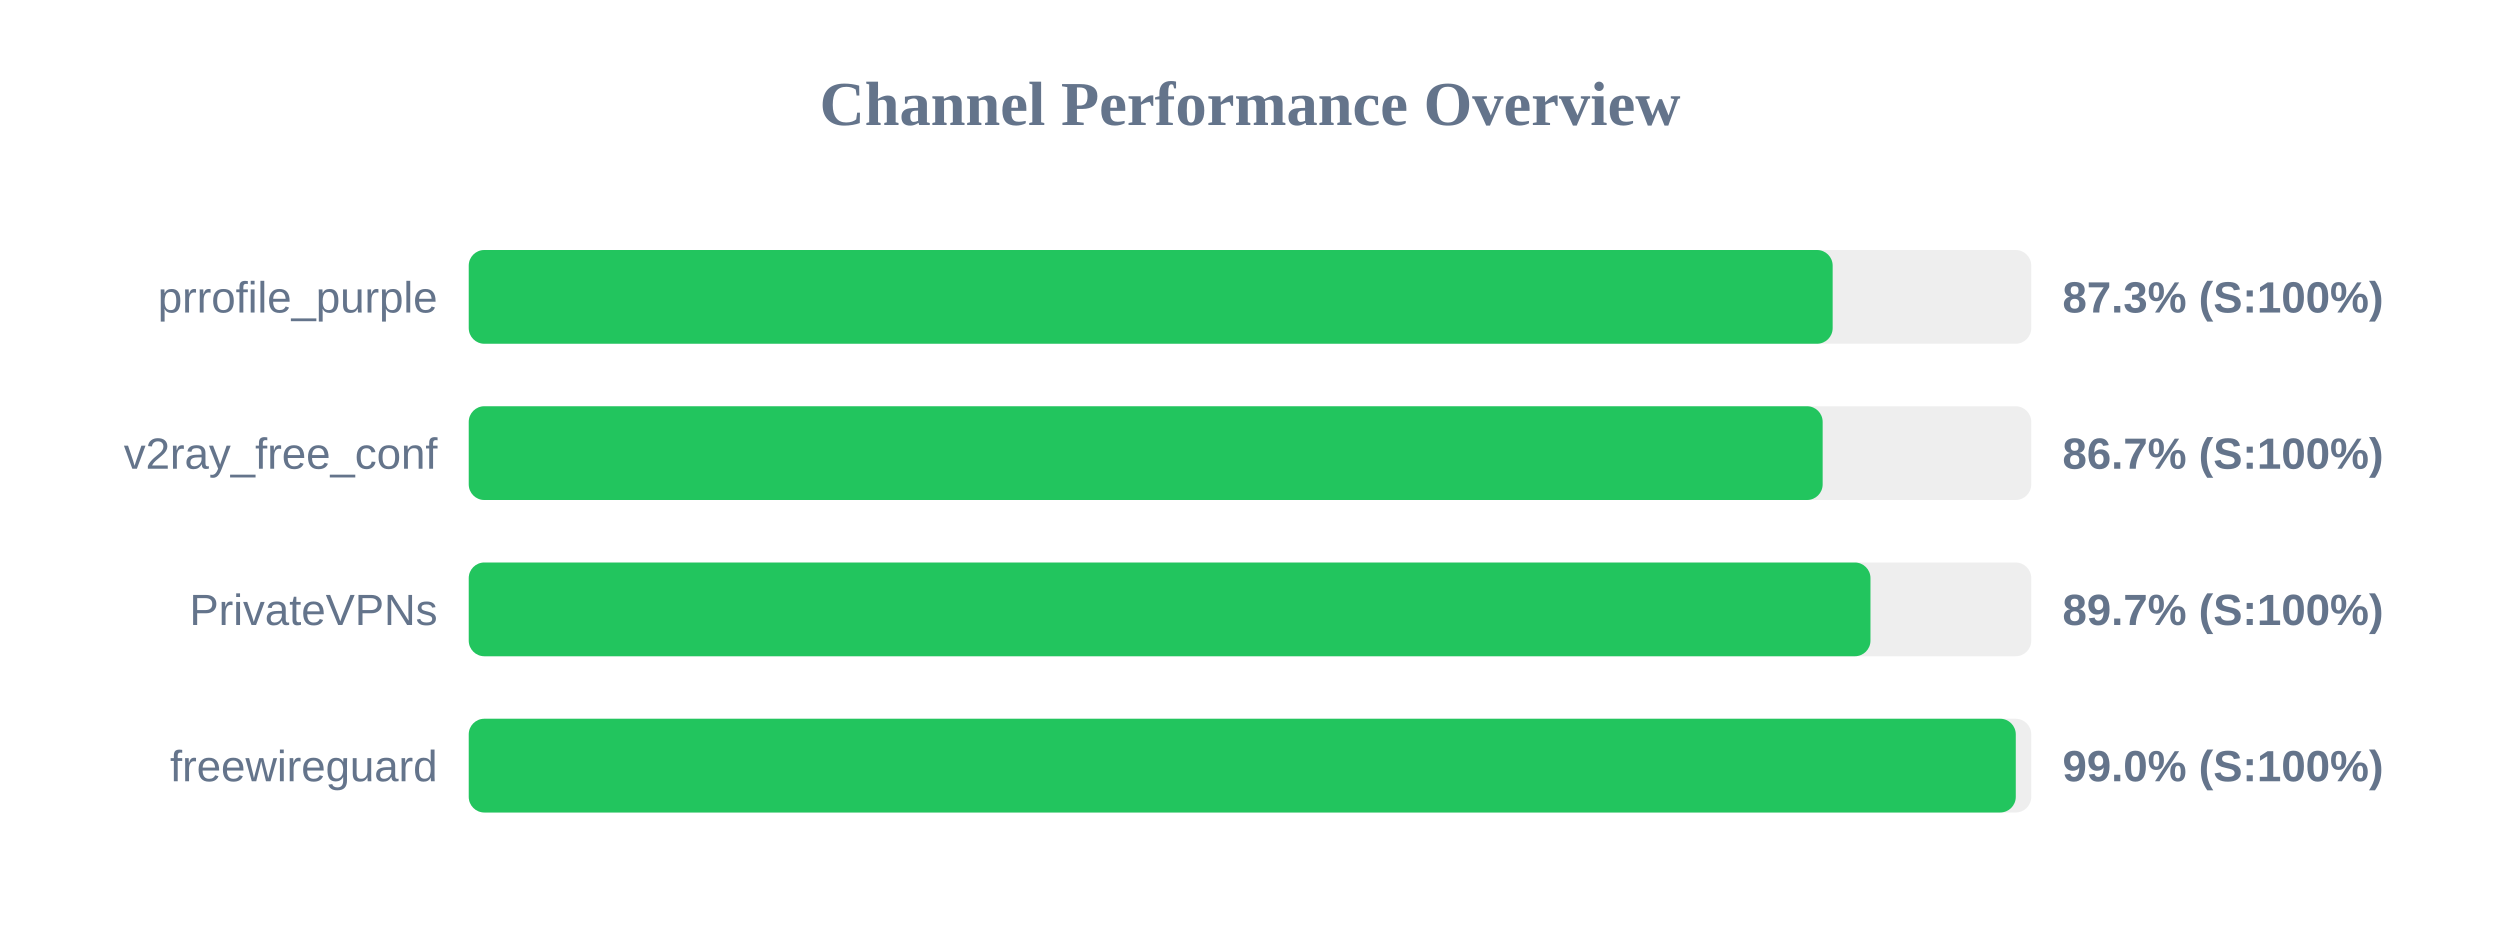
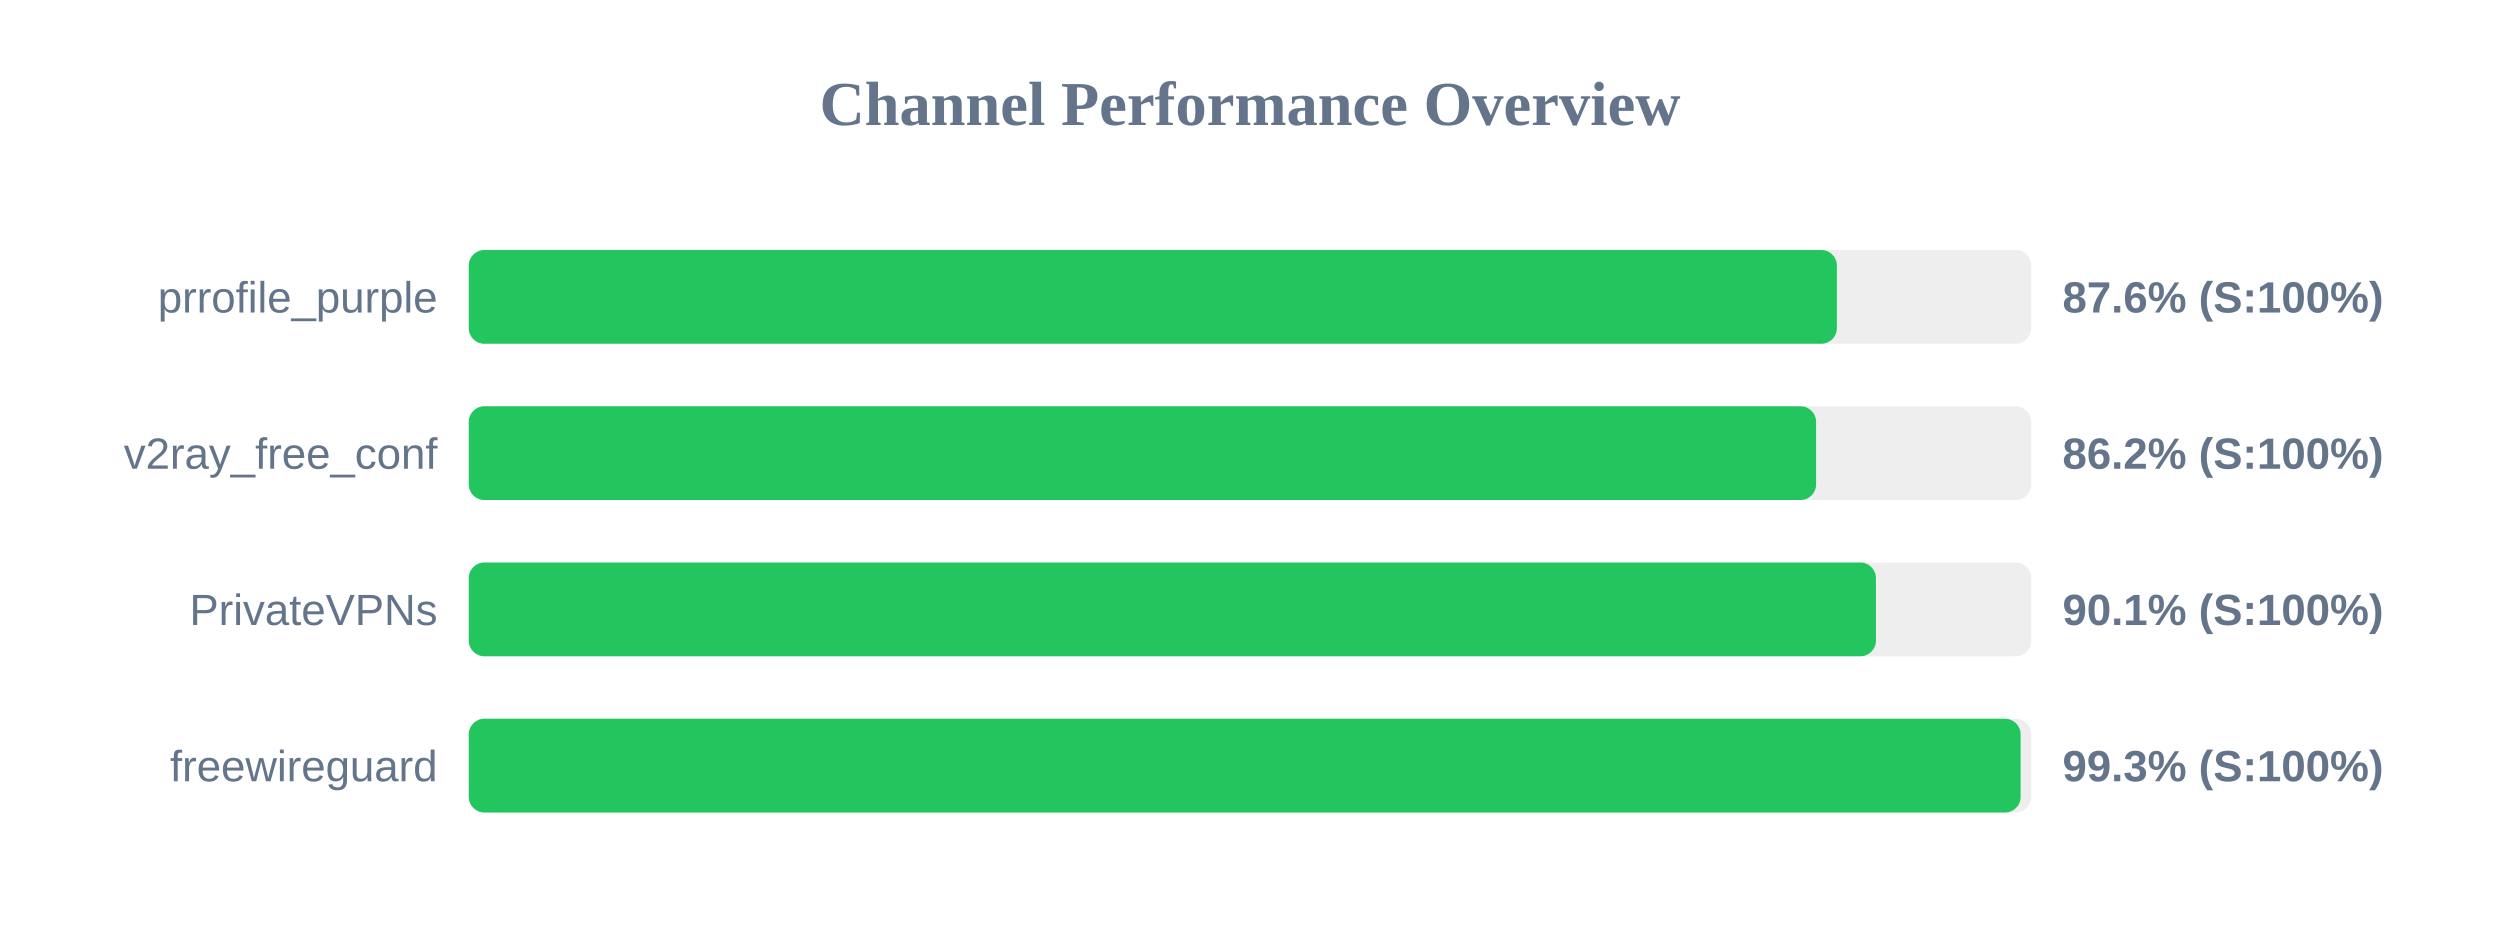
<svg xmlns="http://www.w3.org/2000/svg" width="800" height="300" version="1.1">
  <style>
        .row { font: 14px Arial; fill: #64748b; }
        .score { font: bold 14px Arial; fill: #64748b; }
    </style>
  <text x="400" y="40" text-anchor="middle" font-size="20px" font-weight="bold" fill="#64748b">Channel Performance Overview</text>
  <rect x="150" y="80" width="500" height="30" fill="#eee" rx="5" />
-   <rect x="150" y="80" width="436.45" height="30" fill="#22c55e" rx="5" />
+   <rect x="150" y="80" width="437.8" height="30" fill="#22c55e" rx="5" />
  <text x="140" y="100" text-anchor="end" class="row">prrofile_purple</text>
-   <text x="660" y="100" text-anchor="start" class="score">87.3% (S:100%)</text>
+   <text x="660" y="100" text-anchor="start" class="score">87.6% (S:100%)</text>
  <rect x="150" y="130" width="500" height="30" fill="#eee" rx="5" />
-   <rect x="150" y="130" width="433.25" height="30" fill="#22c55e" rx="5" />
+   <rect x="150" y="130" width="431.15" height="30" fill="#22c55e" rx="5" />
  <text x="140" y="150" text-anchor="end" class="row">v2ray_free_conf</text>
-   <text x="660" y="150" text-anchor="start" class="score">86.7% (S:100%)</text>
+   <text x="660" y="150" text-anchor="start" class="score">86.2% (S:100%)</text>
  <rect x="150" y="180" width="500" height="30" fill="#eee" rx="5" />
-   <rect x="150" y="180" width="448.55" height="30" fill="#22c55e" rx="5" />
+   <rect x="150" y="180" width="450.3" height="30" fill="#22c55e" rx="5" />
  <text x="140" y="200" text-anchor="end" class="row">PrivateVPNs</text>
-   <text x="660" y="200" text-anchor="start" class="score">89.7% (S:100%)</text>
+   <text x="660" y="200" text-anchor="start" class="score">90.1% (S:100%)</text>
  <rect x="150" y="230" width="500" height="30" fill="#eee" rx="5" />
-   <rect x="150" y="230" width="495.05" height="30" fill="#22c55e" rx="5" />
+   <rect x="150" y="230" width="496.6" height="30" fill="#22c55e" rx="5" />
  <text x="140" y="250" text-anchor="end" class="row">freewireguard</text>
-   <text x="660" y="250" text-anchor="start" class="score">99.0% (S:100%)</text>
+   <text x="660" y="250" text-anchor="start" class="score">99.3% (S:100%)</text>
</svg>
